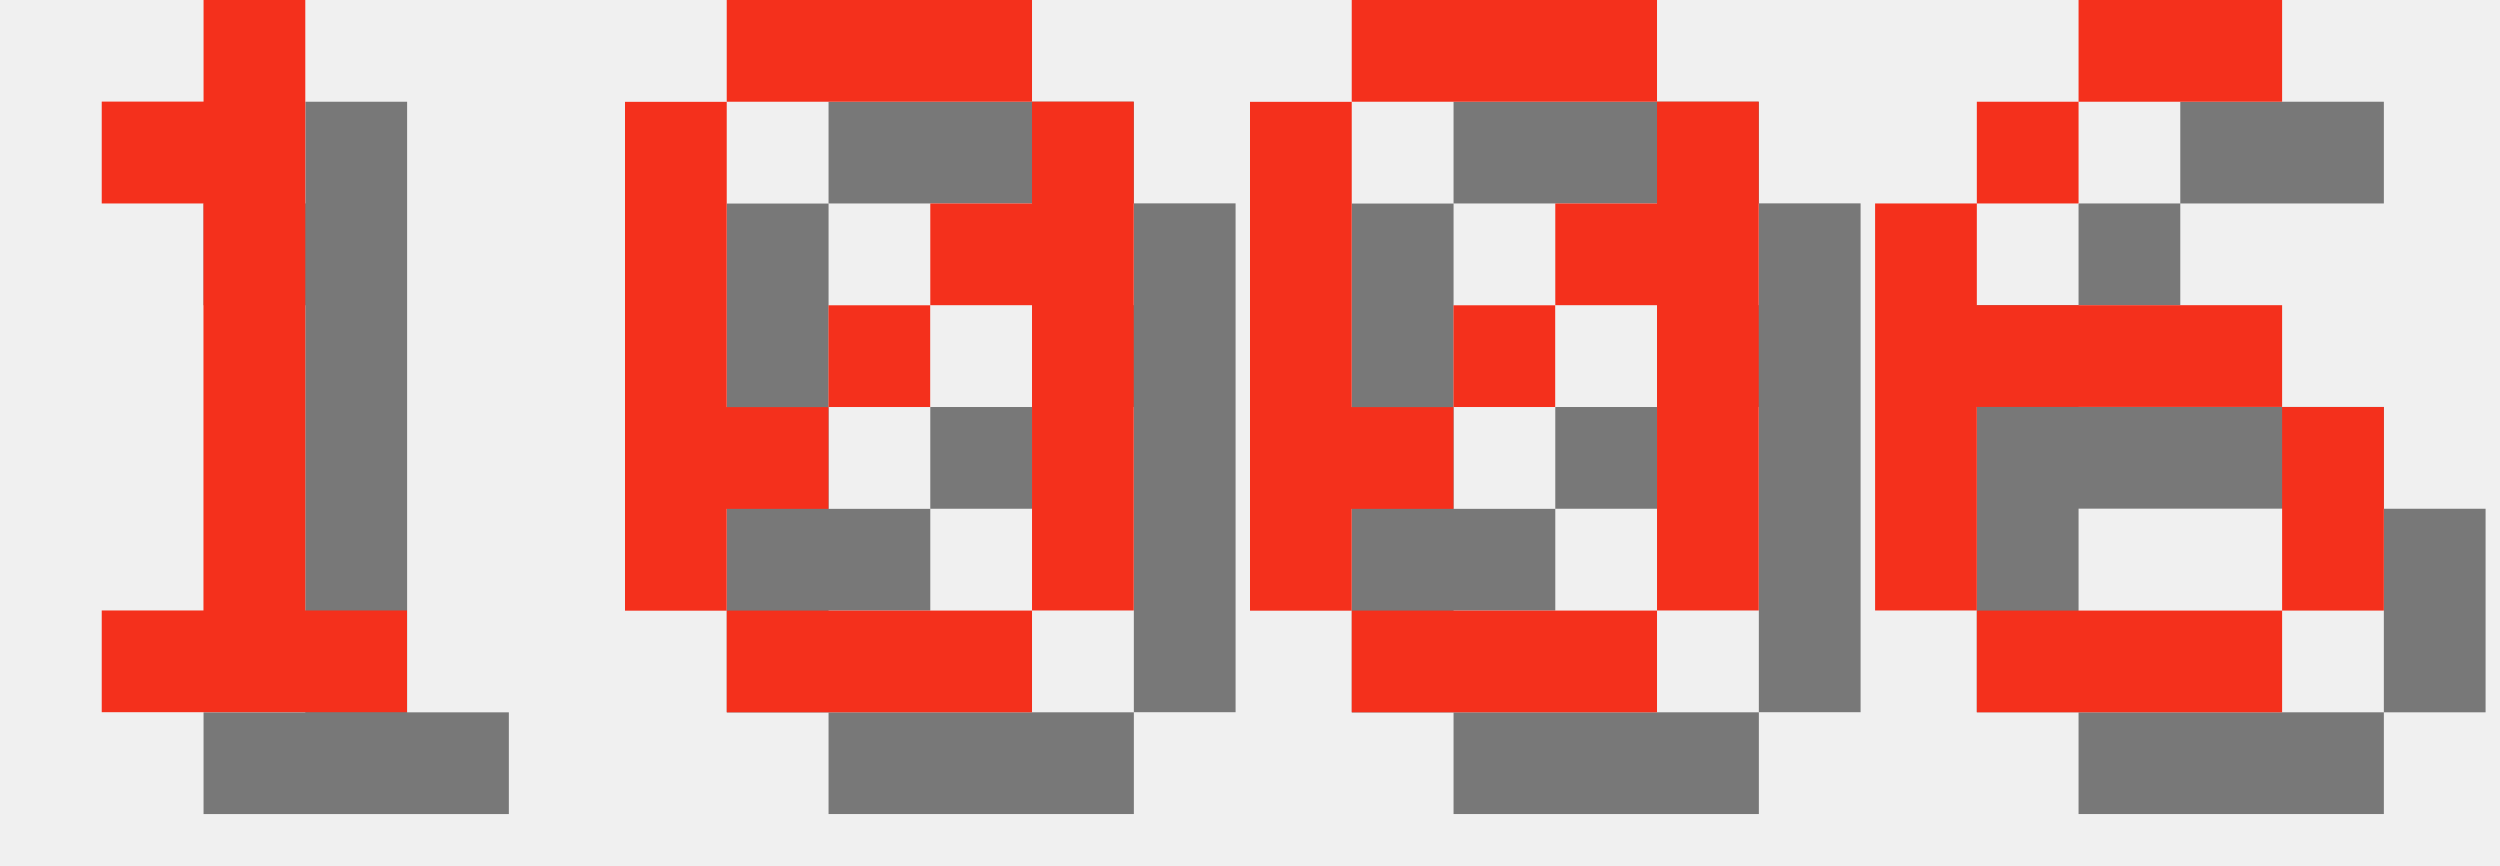
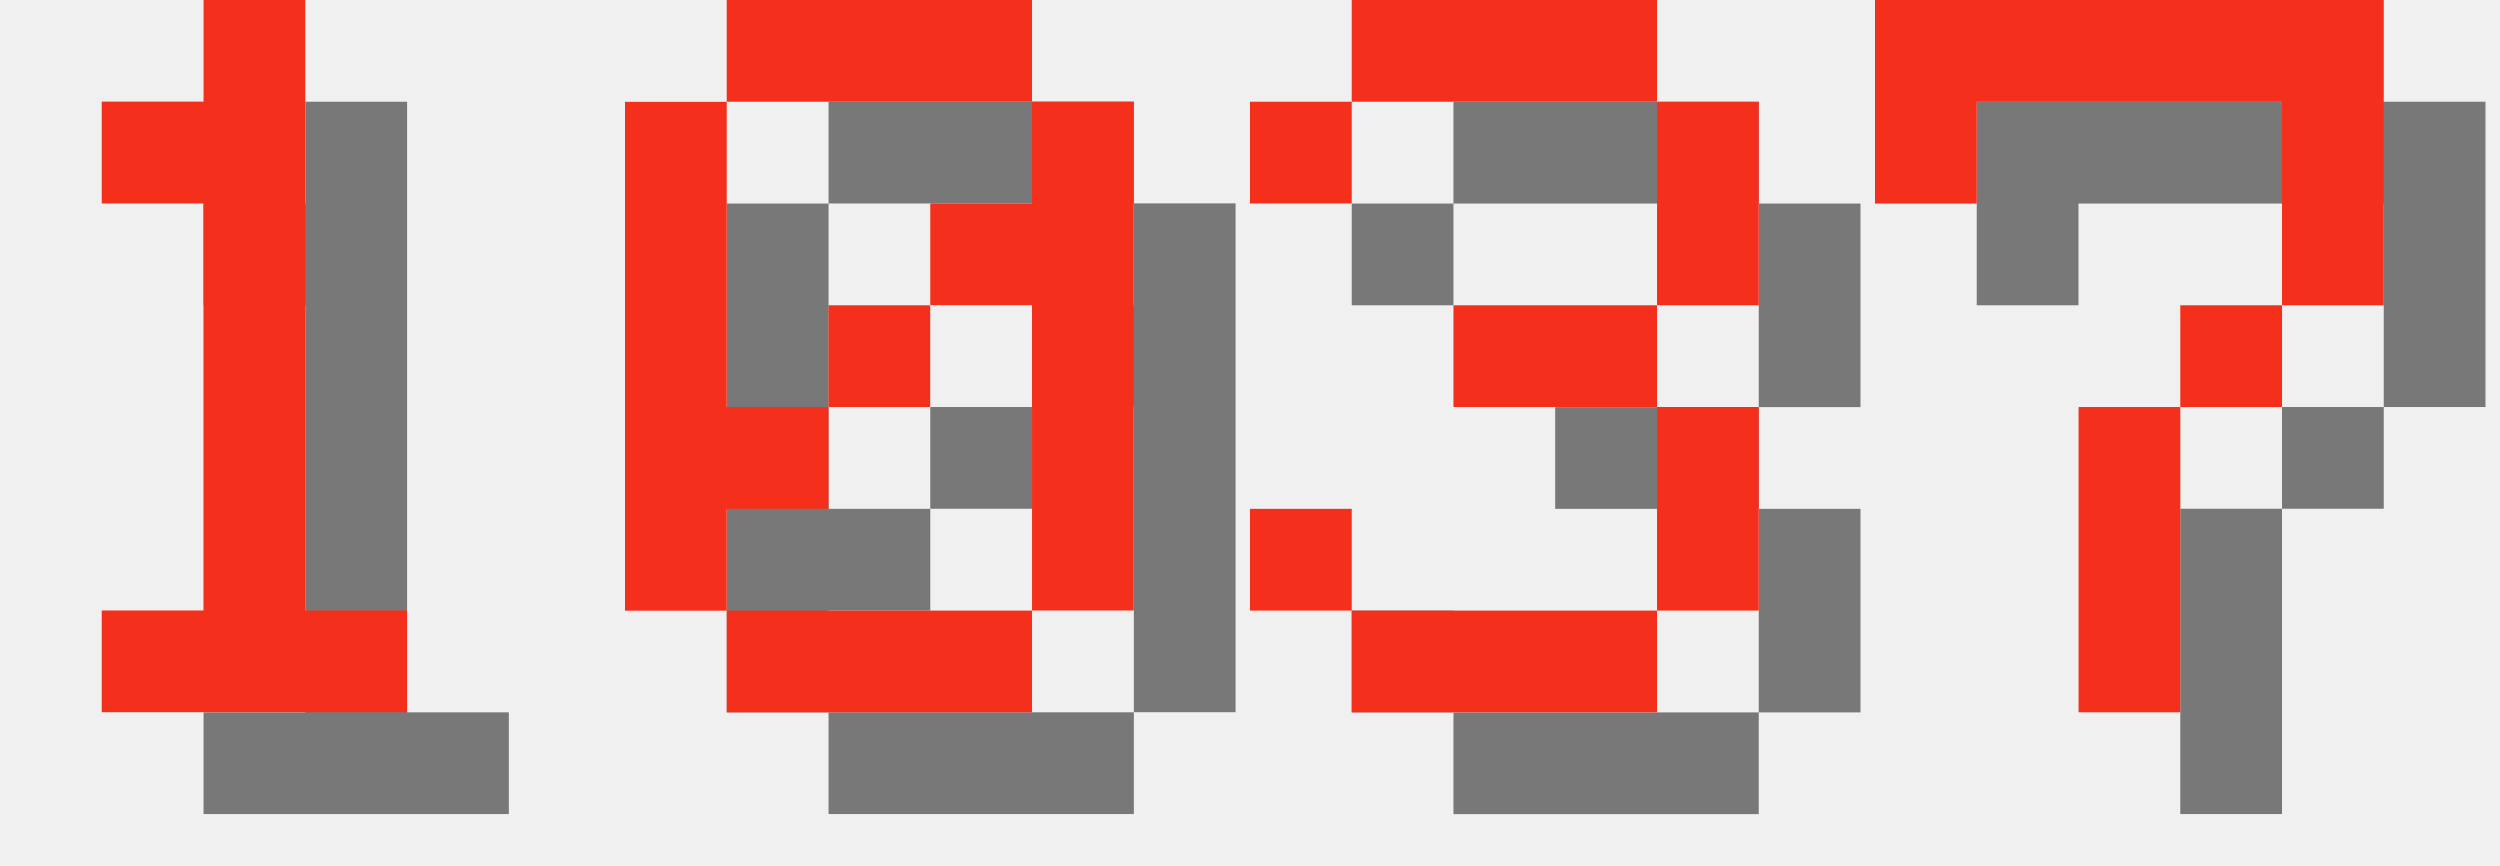
<svg xmlns="http://www.w3.org/2000/svg" version="1.1" width="104.0" height="36">
  <style>
        .text-foreground {
            fill: #F4301C;
        }
        .text-shadow {
            fill: #000000;
            fill-opacity: 0.5;
        }
    </style>
  <g class="digit" id="digit_1" transform="translate(0.0, 0), scale(4)">
    <path id="digit_1_shadow" class="text-shadow" d="m2.117 2.117v1.058h1.058v4.233h-1.058v1.058h3.175v-1.058h-1.058v-6.35h-1.058v1.058h-1.058z" fill-opacity=".5" style="paint-order:stroke fill markers" />
    <path id="digit_1_fg" class="text-foreground" d="m1.058 1.058v1.058h1.058v4.233h-1.058v1.058h3.175v-1.058h-1.058v-6.35h-1.058v1.058h-1.058z" fill="#fff" style="paint-order:stroke fill markers" />
  </g>
  <g class="digit" id="digit_0" transform="translate(26.0, 0), scale(4)">
    <path id="digit_0_shadow" class="text-shadow" d="m2.117 1.058v1.058h3.175v-1.058h-3.175zm3.175 1.058v1.058h-1.058v1.058h1.058v3.175h1.058v-5.292h-1.058zm0 5.292h-3.175v1.058h3.175v-1.058zm-3.175 0v-1.058h1.058v-1.058h-1.058v-3.175h-1.058v5.292h1.058zm1.058-2.117h1.058v-1.058h-1.058v1.058z" fill-opacity=".5" style="paint-order:stroke fill markers" />
    <path id="digit_0_fg" class="text-foreground" d="m1.058 0v1.058h3.175v-1.058h-3.175zm3.175 1.058v1.058h-1.058v1.058h1.058v3.175h1.058v-5.292h-1.058zm0 5.292h-3.175v1.058h3.175v-1.058zm-3.175 0v-1.058h1.058v-1.058h-1.058v-3.175h-1.058v5.292h1.058zm1.058-2.117h1.058v-1.058h-1.058v1.058z" fill="#fff" style="paint-order:stroke fill markers" />
  </g>
-   <g class="digit" id="digit_0" transform="translate(52.0, 0), scale(4)">
-     <path id="digit_0_shadow" class="text-shadow" d="m2.117 1.058v1.058h3.175v-1.058h-3.175zm3.175 1.058v1.058h-1.058v1.058h1.058v3.175h1.058v-5.292h-1.058zm0 5.292h-3.175v1.058h3.175v-1.058zm-3.175 0v-1.058h1.058v-1.058h-1.058v-3.175h-1.058v5.292h1.058zm1.058-2.117h1.058v-1.058h-1.058v1.058z" fill-opacity=".5" style="paint-order:stroke fill markers" />
-     <path id="digit_0_fg" class="text-foreground" d="m1.058 0v1.058h3.175v-1.058h-3.175zm3.175 1.058v1.058h-1.058v1.058h1.058v3.175h1.058v-5.292h-1.058zm0 5.292h-3.175v1.058h3.175v-1.058zm-3.175 0v-1.058h1.058v-1.058h-1.058v-3.175h-1.058v5.292h1.058zm1.058-2.117h1.058v-1.058h-1.058v1.058z" fill="#fff" style="paint-order:stroke fill markers" />
+   <g class="digit" id="digit_3" transform="translate(52.0, 0), scale(4)">
+     <path id="digit_3_shadow" class="text-shadow" d="m1.058 2.117v1.058h1.058v-1.058h3.175v2.117h-2.117v1.058h2.117v2.117h-3.175v-1.058h-1.058v1.058h1.058v1.058h3.175v-1.058h1.058v-2.117h-1.058v-1.058h1.058v-2.117h-1.058v-1.058h-3.175v1.058h-1.058z" fill-opacity=".5" style="paint-order:stroke fill markers" />
+     <path id="digit_3_fg" class="text-foreground" d="m0 1.058v1.058h1.058v-1.058h3.175v2.117h-2.117v1.058h2.117v2.117h-3.175v-1.058h-1.058v1.058h1.058v1.058h3.175v-1.058h1.058v-2.117h-1.058v-1.058h1.058v-2.117h-1.058v-1.058h-3.175v1.058h-1.058z" fill="#fff" style="paint-order:stroke fill markers" />
  </g>
-   <g class="digit" id="digit_6" transform="translate(78.0, 0), scale(4)">
-     <path id="digit_6_shadow" class="text-shadow" d="m3.175 1.058v1.058h2.117v-1.058h-2.117zm0 1.058h-1.058v1.058h1.058v-1.058zm-1.058 1.058h-1.058v4.233h1.058v-2.117h3.175v-1.058h-3.175v-1.058zm3.175 2.117v2.117h1.058v-2.117h-1.058zm0 2.117h-3.175v1.058h3.175v-1.058z" fill-opacity=".5" style="paint-order:stroke fill markers" />
-     <path id="digit_6_fg" class="text-foreground" d="m2.117 0v1.058h2.117v-1.058h-2.117zm0 1.058h-1.058v1.058h1.058v-1.058zm-1.058 1.058h-1.058v4.233h1.058v-2.117h3.175v-1.058h-3.175v-1.058zm3.175 2.117v2.117h1.058v-2.117h-1.058zm0 2.117h-3.175v1.058h3.175v-1.058z" fill="#fff" style="paint-order:stroke fill markers" />
+   <g class="digit" id="digit_7" transform="translate(78.0, 0), scale(4)">
+     <path id="digit_7_shadow" class="text-shadow" d="m1.058 1.058 2e-6 2.117h1.058v-1.058h3.175v1.058l2e-7 1.058h-1.058v1.058h-1.058l4e-7 3.175 1.058 1e-7v-3.175h1.058v-1.058h1.058l5e-7 -1.058v-2.117z" fill-opacity=".5" style="paint-order:stroke fill markers" />
+     <path id="digit_7_fg" class="text-foreground" d="m0 0 2e-6 2.117h1.058v-1.058h3.175v1.058l2e-7 1.058h-1.058v1.058h-1.058l4e-7 3.175 1.058 1e-7v-3.175h1.058v-1.058h1.058l5e-7 -1.058v-2.117z" fill="#fff" style="paint-order:stroke fill markers" />
  </g>
</svg>
